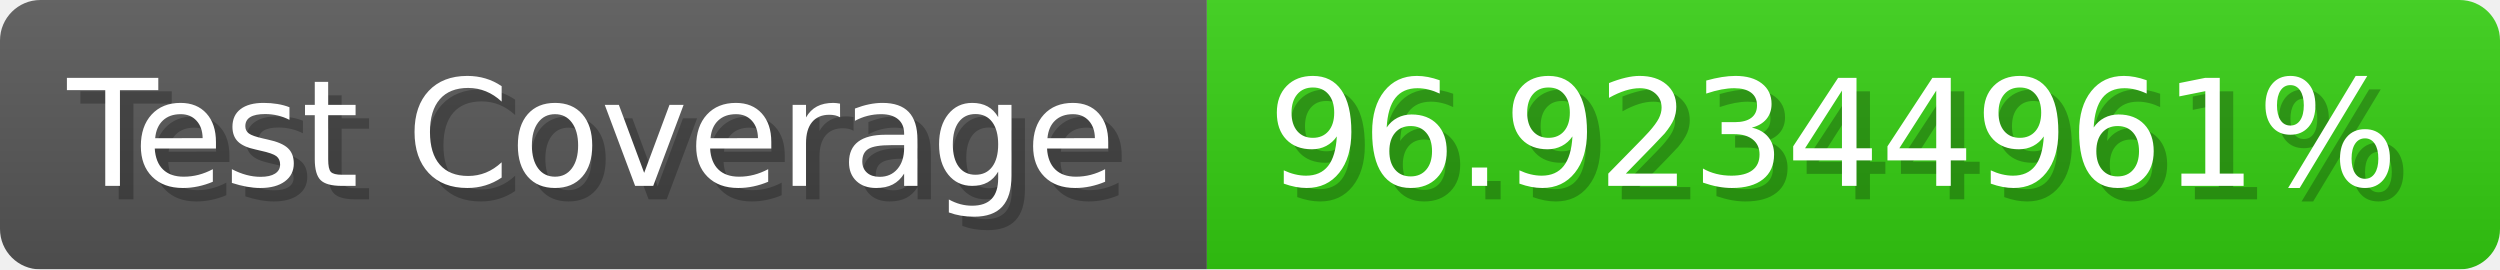
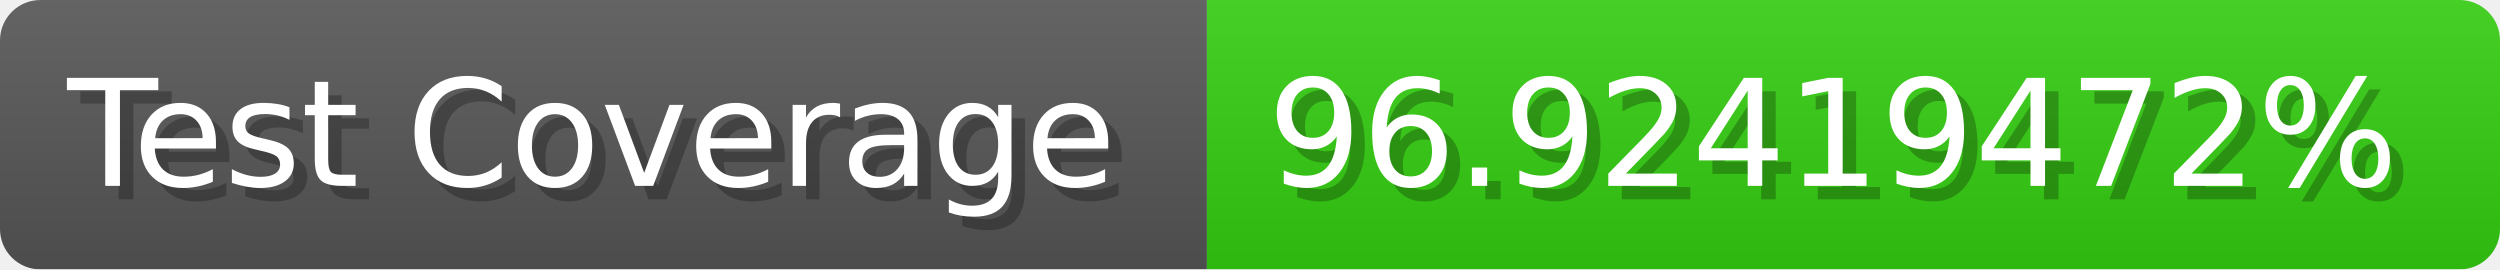
- <svg xmlns="http://www.w3.org/2000/svg" width="185.6" height="20" viewBox="0 0 1856 200" role="img" aria-label="Test Coverage: 96.92344961%">
+ <svg xmlns="http://www.w3.org/2000/svg" width="185.6" height="20" viewBox="0 0 1856 200" role="img" aria-label="Test Coverage: 96.92419472%">
  <linearGradient id="a" x2="0" y2="100%">
    <stop offset="0" stop-opacity=".1" stop-color="#EEE" />
    <stop offset="1" stop-opacity=".1" />
  </linearGradient>
  <mask id="m">
    <rect width="1856" height="200" rx="30" fill="#FFF" />
  </mask>
  <g mask="url(#m)">
    <rect width="896" height="200" fill="#555" />
    <rect width="960" height="200" fill="#3C1" x="896" />
    <rect width="1856" height="200" fill="url(#a)" />
  </g>
  <g aria-hidden="true" fill="#fff" text-anchor="start" font-family="Verdana,DejaVu Sans,sans-serif" font-size="110">
    <text x="60" y="148" textLength="796" fill="#000" opacity="0.25">Test Coverage</text>
    <text x="50" y="138" textLength="796">Test Coverage</text>
-     <text x="951" y="148" textLength="860" fill="#000" opacity="0.25">96.92344961%</text>
-     <text x="941" y="138" textLength="860">96.92344961%</text>
+     <text x="951" y="148" textLength="860" fill="#000" opacity="0.25">96.92419472%</text>
+     <text x="941" y="138" textLength="860">96.92419472%</text>
  </g>
</svg>
